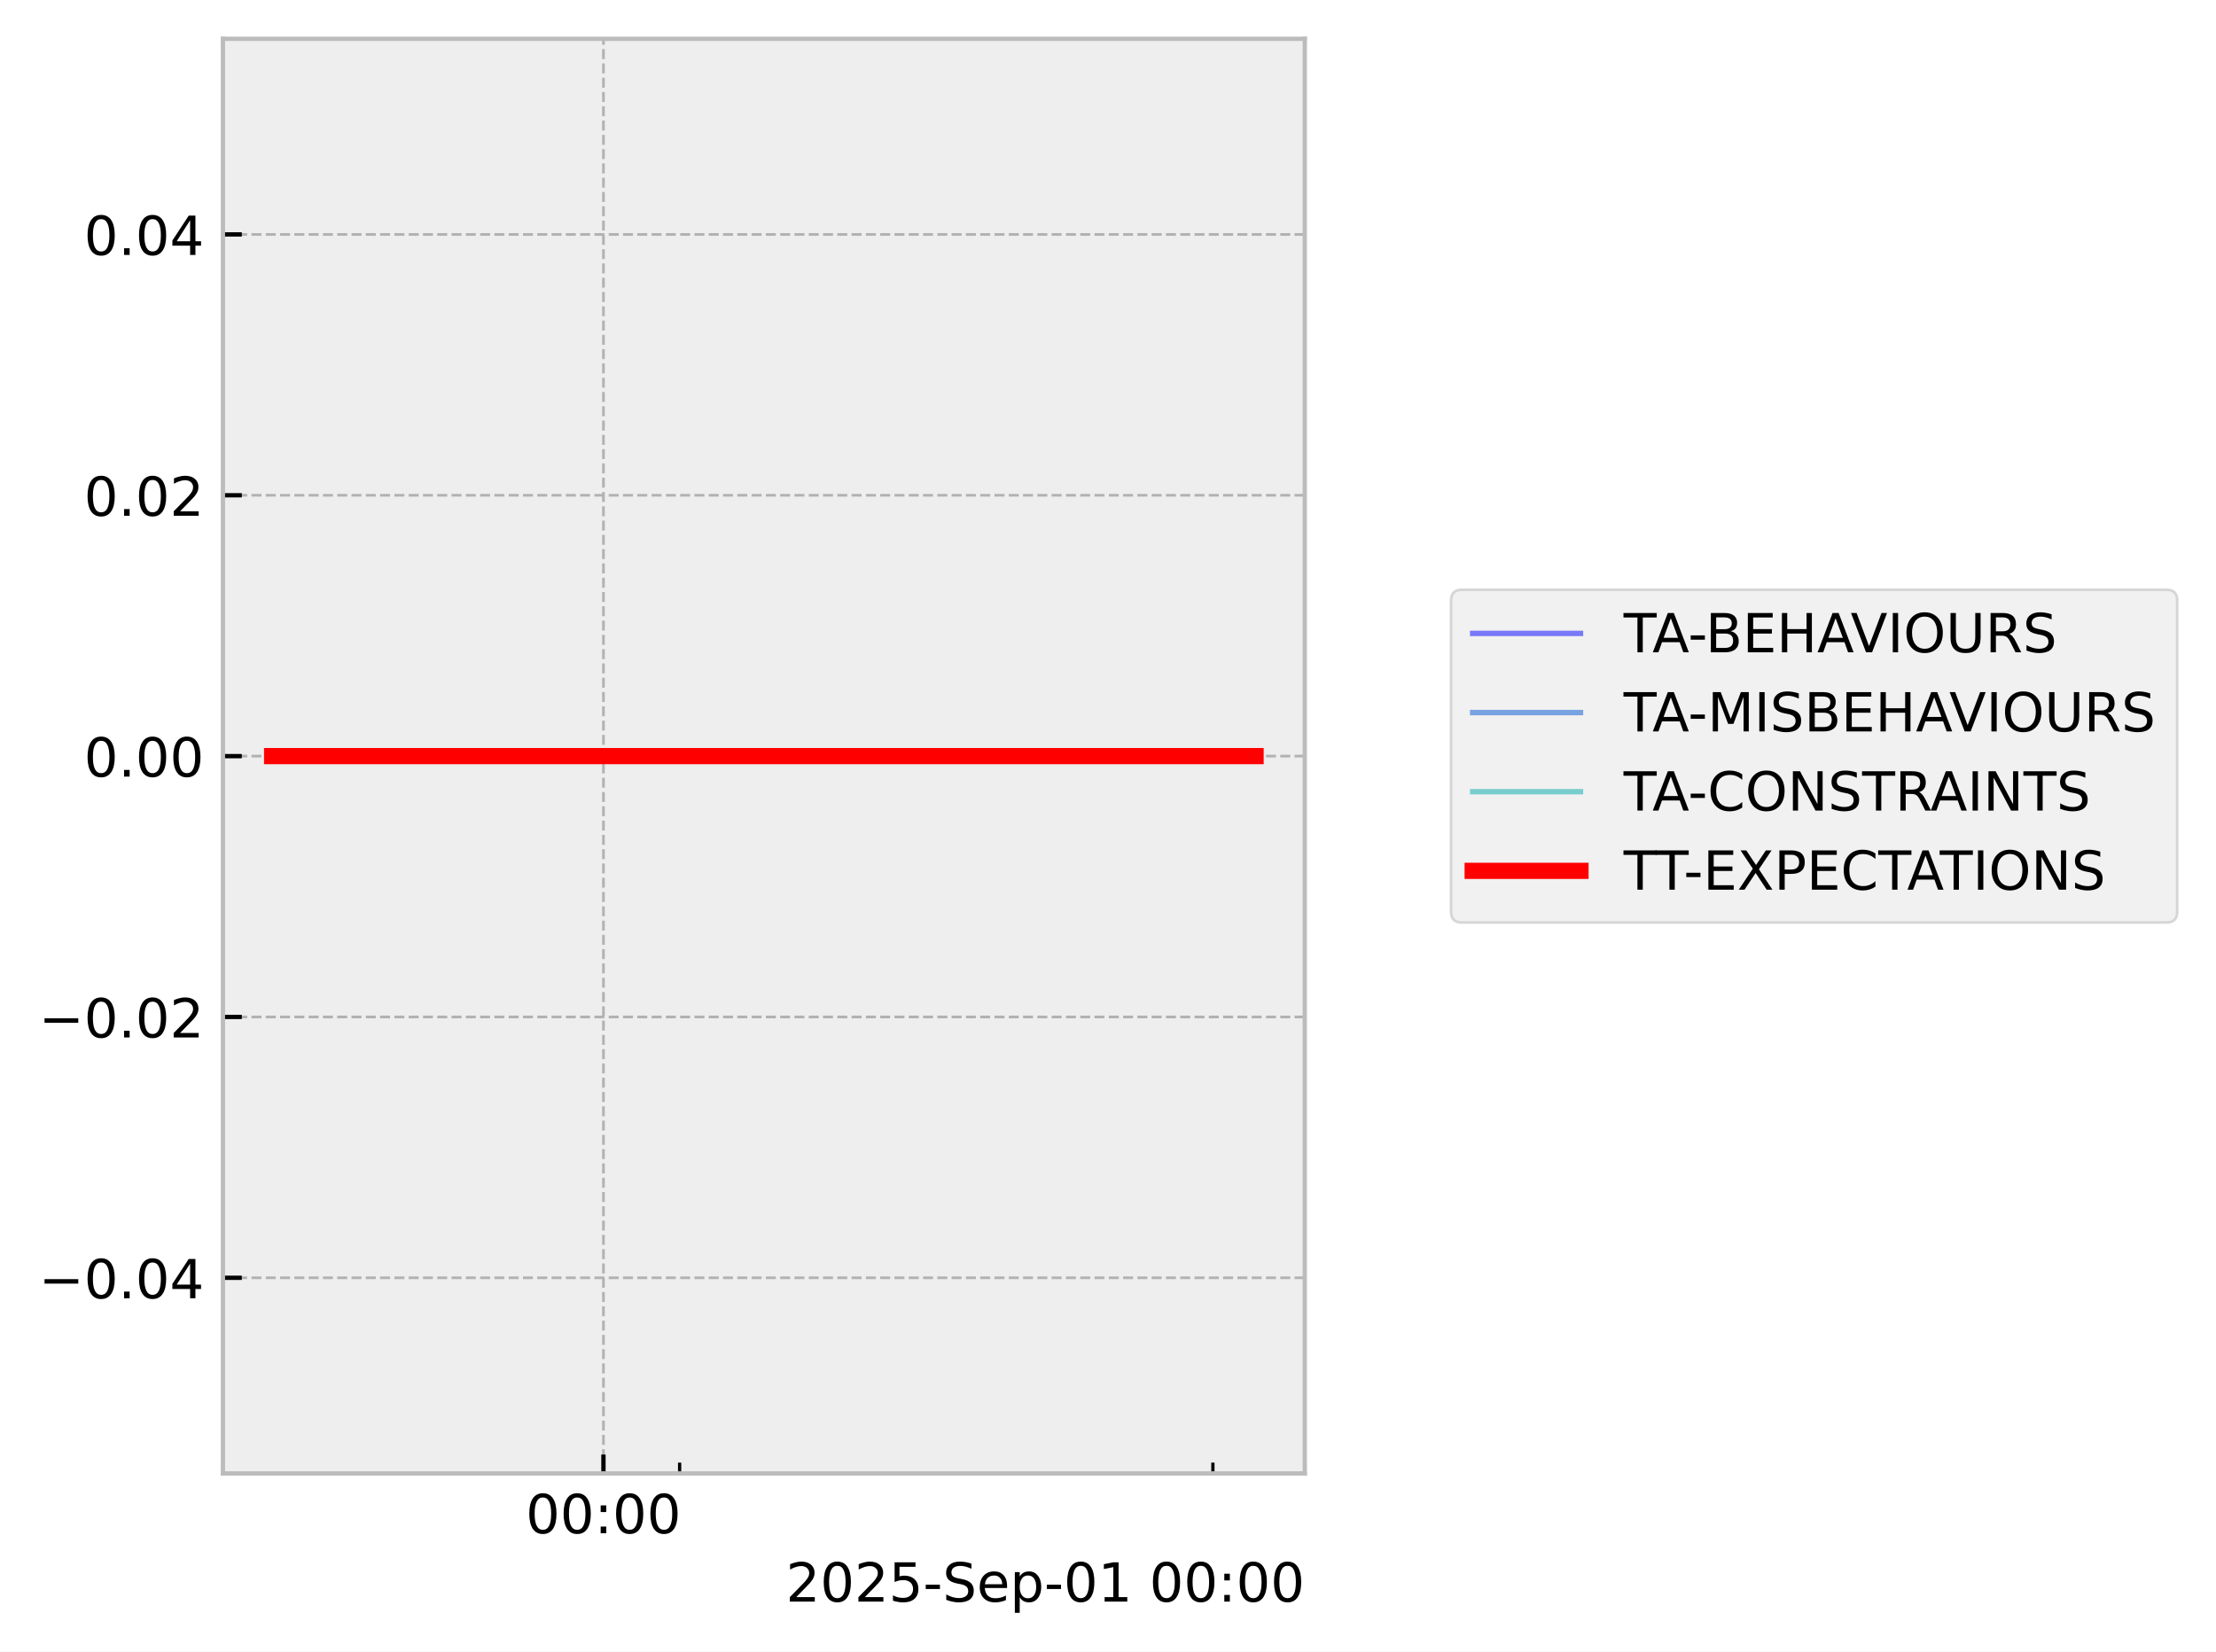
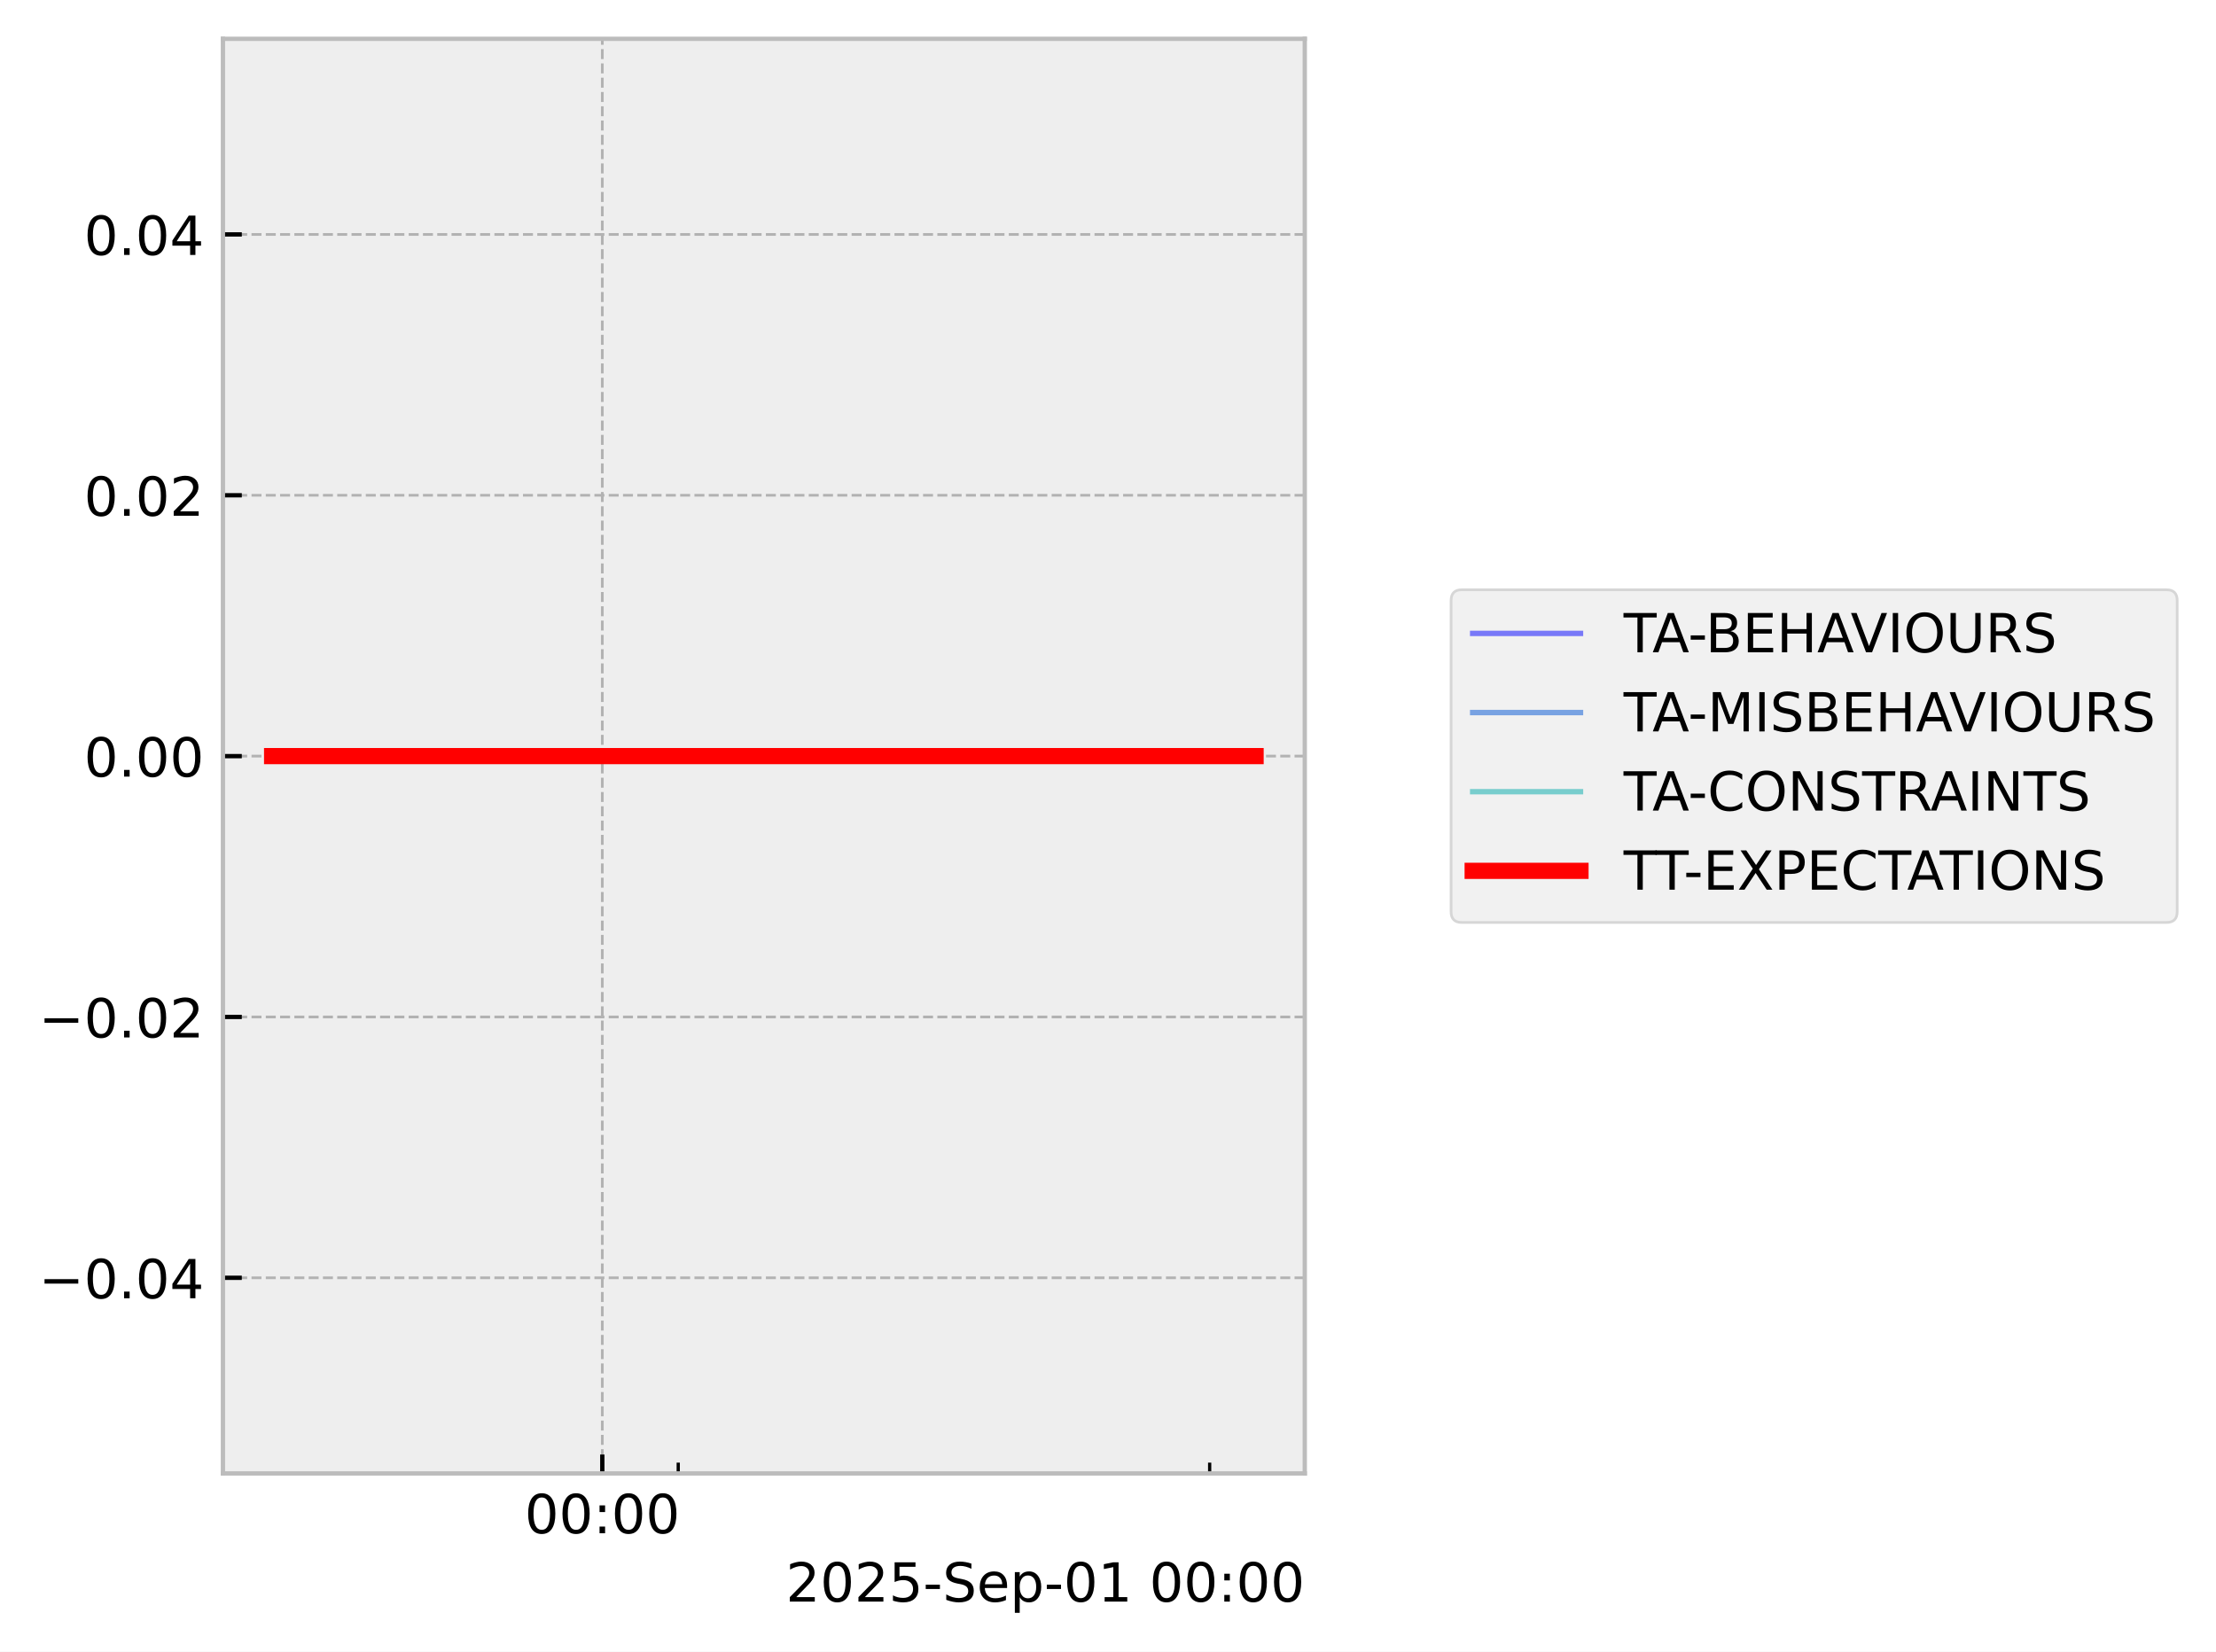
<svg xmlns="http://www.w3.org/2000/svg" xmlns:xlink="http://www.w3.org/1999/xlink" width="410.993pt" height="306.368pt" viewBox="0 0 410.993 306.368" version="1.1">
  <defs>
    <style type="text/css">*{stroke-linejoin: round; stroke-linecap: butt}</style>
  </defs>
  <g id="figure_1">
    <g id="patch_1">
      <path d="M 0 306.368  L 410.993 306.368  L 410.993 0  L 0 0  z " style="fill: #ffffff" />
    </g>
    <g id="axes_1">
      <g id="patch_2">
        <path d="M 41.345 273.312  L 241.991 273.312  L 241.991 7.2  L 41.345 7.2  z " style="fill: #eeeeee" />
      </g>
      <g id="matplotlib.axis_1">
        <g id="xtick_1">
          <g id="line2d_1">
-             <path d="M 111.919 273.312  L 111.919 7.2  " clip-path="url(#pe4eb93e5a0)" style="fill: none; stroke-dasharray: 1.85,0.8; stroke-dashoffset: 0; stroke: #b2b2b2; stroke-width: 0.5" />
+             <path d="M 111.708 273.312  L 111.708 7.2  " clip-path="url(#p3c6e8cf68d)" style="fill: none; stroke-dasharray: 1.85,0.8; stroke-dashoffset: 0; stroke: #b2b2b2; stroke-width: 0.5" />
          </g>
          <g id="line2d_2">
            <defs>
-               <path id="m521da38afb" d="M 0 0  L 0 -3.5  " style="stroke: #000000; stroke-width: 0.8" />
-             </defs>
-             <g>
-               <use xlink:href="#m521da38afb" x="111.919" y="273.312" style="stroke: #000000; stroke-width: 0.8" />
+               <path id="m43770ae147" d="M 0 0  L 0 -3.5  " style="stroke: #000000; stroke-width: 0.8" />
+             </defs>
+             <g>
+               <use xlink:href="#m43770ae147" x="111.708" y="273.312" style="stroke: #000000; stroke-width: 0.8" />
            </g>
          </g>
          <g id="text_1">
-             <g transform="translate(97.50936 284.4104) scale(0.1 -0.1)">
+             <g transform="translate(97.2988 284.4104) scale(0.1 -0.1)">
              <defs>
                <path id="DejaVuSans-30" d="M 2034 4250  Q 1547 4250 1301 3770  Q 1056 3291 1056 2328  Q 1056 1369 1301 889  Q 1547 409 2034 409  Q 2525 409 2770 889  Q 3016 1369 3016 2328  Q 3016 3291 2770 3770  Q 2525 4250 2034 4250  z M 2034 4750  Q 2819 4750 3233 4129  Q 3647 3509 3647 2328  Q 3647 1150 3233 529  Q 2819 -91 2034 -91  Q 1250 -91 836 529  Q 422 1150 422 2328  Q 422 3509 836 4129  Q 1250 4750 2034 4750  z " transform="scale(0.015625)" />
                <path id="DejaVuSans-3a" d="M 750 794  L 1409 794  L 1409 0  L 750 0  L 750 794  z M 750 3309  L 1409 3309  L 1409 2516  L 750 2516  L 750 3309  z " transform="scale(0.015625)" />
              </defs>
              <use xlink:href="#DejaVuSans-30" />
              <use xlink:href="#DejaVuSans-30" transform="translate(63.62305 0)" />
              <use xlink:href="#DejaVuSans-3a" transform="translate(127.2461 0)" />
              <use xlink:href="#DejaVuSans-30" transform="translate(160.9375 0)" />
              <use xlink:href="#DejaVuSans-30" transform="translate(224.5605 0)" />
            </g>
          </g>
        </g>
        <g id="xtick_2">
          <g id="line2d_3">
            <defs>
-               <path id="mda2c12475c" d="M 0 0  L 0 -2  " style="stroke: #000000; stroke-width: 0.6" />
-             </defs>
-             <g>
-               <use xlink:href="#mda2c12475c" x="126.048" y="273.312" style="stroke: #000000; stroke-width: 0.6" />
+               <path id="md2c886391f" d="M 0 0  L 0 -2  " style="stroke: #000000; stroke-width: 0.6" />
+             </defs>
+             <g>
+               <use xlink:href="#md2c886391f" x="125.789" y="273.312" style="stroke: #000000; stroke-width: 0.6" />
            </g>
          </g>
        </g>
        <g id="xtick_3">
          <g id="line2d_4">
            <g>
-               <use xlink:href="#mda2c12475c" x="224.95" y="273.312" style="stroke: #000000; stroke-width: 0.6" />
+               <use xlink:href="#md2c886391f" x="224.352" y="273.312" style="stroke: #000000; stroke-width: 0.6" />
            </g>
          </g>
        </g>
        <g id="text_2">
          <g transform="translate(145.7537 297.0886) scale(0.1 -0.1)">
            <defs>
              <path id="DejaVuSans-32" d="M 1228 531  L 3431 531  L 3431 0  L 469 0  L 469 531  Q 828 903 1448 1529  Q 2069 2156 2228 2338  Q 2531 2678 2651 2914  Q 2772 3150 2772 3378  Q 2772 3750 2511 3984  Q 2250 4219 1831 4219  Q 1534 4219 1204 4116  Q 875 4013 500 3803  L 500 4441  Q 881 4594 1212 4672  Q 1544 4750 1819 4750  Q 2544 4750 2975 4387  Q 3406 4025 3406 3419  Q 3406 3131 3298 2873  Q 3191 2616 2906 2266  Q 2828 2175 2409 1742  Q 1991 1309 1228 531  z " transform="scale(0.015625)" />
              <path id="DejaVuSans-35" d="M 691 4666  L 3169 4666  L 3169 4134  L 1269 4134  L 1269 2991  Q 1406 3038 1543 3061  Q 1681 3084 1819 3084  Q 2600 3084 3056 2656  Q 3513 2228 3513 1497  Q 3513 744 3044 326  Q 2575 -91 1722 -91  Q 1428 -91 1123 -41  Q 819 9 494 109  L 494 744  Q 775 591 1075 516  Q 1375 441 1709 441  Q 2250 441 2565 725  Q 2881 1009 2881 1497  Q 2881 1984 2565 2268  Q 2250 2553 1709 2553  Q 1456 2553 1204 2497  Q 953 2441 691 2322  L 691 4666  z " transform="scale(0.015625)" />
              <path id="DejaVuSans-2d" d="M 313 2009  L 1997 2009  L 1997 1497  L 313 1497  L 313 2009  z " transform="scale(0.015625)" />
              <path id="DejaVuSans-53" d="M 3425 4513  L 3425 3897  Q 3066 4069 2747 4153  Q 2428 4238 2131 4238  Q 1616 4238 1336 4038  Q 1056 3838 1056 3469  Q 1056 3159 1242 3001  Q 1428 2844 1947 2747  L 2328 2669  Q 3034 2534 3370 2195  Q 3706 1856 3706 1288  Q 3706 609 3251 259  Q 2797 -91 1919 -91  Q 1588 -91 1214 -16  Q 841 59 441 206  L 441 856  Q 825 641 1194 531  Q 1563 422 1919 422  Q 2459 422 2753 634  Q 3047 847 3047 1241  Q 3047 1584 2836 1778  Q 2625 1972 2144 2069  L 1759 2144  Q 1053 2284 737 2584  Q 422 2884 422 3419  Q 422 4038 858 4394  Q 1294 4750 2059 4750  Q 2388 4750 2728 4690  Q 3069 4631 3425 4513  z " transform="scale(0.015625)" />
              <path id="DejaVuSans-65" d="M 3597 1894  L 3597 1613  L 953 1613  Q 991 1019 1311 708  Q 1631 397 2203 397  Q 2534 397 2845 478  Q 3156 559 3463 722  L 3463 178  Q 3153 47 2828 -22  Q 2503 -91 2169 -91  Q 1331 -91 842 396  Q 353 884 353 1716  Q 353 2575 817 3079  Q 1281 3584 2069 3584  Q 2775 3584 3186 3129  Q 3597 2675 3597 1894  z M 3022 2063  Q 3016 2534 2758 2815  Q 2500 3097 2075 3097  Q 1594 3097 1305 2825  Q 1016 2553 972 2059  L 3022 2063  z " transform="scale(0.015625)" />
              <path id="DejaVuSans-70" d="M 1159 525  L 1159 -1331  L 581 -1331  L 581 3500  L 1159 3500  L 1159 2969  Q 1341 3281 1617 3432  Q 1894 3584 2278 3584  Q 2916 3584 3314 3078  Q 3713 2572 3713 1747  Q 3713 922 3314 415  Q 2916 -91 2278 -91  Q 1894 -91 1617 61  Q 1341 213 1159 525  z M 3116 1747  Q 3116 2381 2855 2742  Q 2594 3103 2138 3103  Q 1681 3103 1420 2742  Q 1159 2381 1159 1747  Q 1159 1113 1420 752  Q 1681 391 2138 391  Q 2594 391 2855 752  Q 3116 1113 3116 1747  z " transform="scale(0.015625)" />
              <path id="DejaVuSans-31" d="M 794 531  L 1825 531  L 1825 4091  L 703 3866  L 703 4441  L 1819 4666  L 2450 4666  L 2450 531  L 3481 531  L 3481 0  L 794 0  L 794 531  z " transform="scale(0.015625)" />
              <path id="DejaVuSans-20" transform="scale(0.015625)" />
            </defs>
            <use xlink:href="#DejaVuSans-32" />
            <use xlink:href="#DejaVuSans-30" transform="translate(63.62305 0)" />
            <use xlink:href="#DejaVuSans-32" transform="translate(127.2461 0)" />
            <use xlink:href="#DejaVuSans-35" transform="translate(190.8691 0)" />
            <use xlink:href="#DejaVuSans-2d" transform="translate(254.4922 0)" />
            <use xlink:href="#DejaVuSans-53" transform="translate(290.5762 0)" />
            <use xlink:href="#DejaVuSans-65" transform="translate(354.0527 0)" />
            <use xlink:href="#DejaVuSans-70" transform="translate(415.5762 0)" />
            <use xlink:href="#DejaVuSans-2d" transform="translate(479.0527 0)" />
            <use xlink:href="#DejaVuSans-30" transform="translate(515.1367 0)" />
            <use xlink:href="#DejaVuSans-31" transform="translate(578.7598 0)" />
            <use xlink:href="#DejaVuSans-20" transform="translate(642.3828 0)" />
            <use xlink:href="#DejaVuSans-30" transform="translate(674.1699 0)" />
            <use xlink:href="#DejaVuSans-30" transform="translate(737.793 0)" />
            <use xlink:href="#DejaVuSans-3a" transform="translate(801.416 0)" />
            <use xlink:href="#DejaVuSans-30" transform="translate(835.1074 0)" />
            <use xlink:href="#DejaVuSans-30" transform="translate(898.7305 0)" />
          </g>
        </g>
      </g>
      <g id="matplotlib.axis_2">
        <g id="ytick_1">
          <g id="line2d_5">
-             <path d="M 41.345 237.024  L 241.991 237.024  " clip-path="url(#pe4eb93e5a0)" style="fill: none; stroke-dasharray: 1.85,0.8; stroke-dashoffset: 0; stroke: #b2b2b2; stroke-width: 0.5" />
+             <path d="M 41.345 237.024  L 241.991 237.024  " clip-path="url(#p3c6e8cf68d)" style="fill: none; stroke-dasharray: 1.85,0.8; stroke-dashoffset: 0; stroke: #b2b2b2; stroke-width: 0.5" />
          </g>
          <g id="line2d_6">
            <defs>
-               <path id="m45c93fb585" d="M 0 0  L 3.5 0  " style="stroke: #000000; stroke-width: 0.8" />
-             </defs>
-             <g>
-               <use xlink:href="#m45c93fb585" x="41.345" y="237.024" style="stroke: #000000; stroke-width: 0.8" />
+               <path id="m91009eac59" d="M 0 0  L 3.5 0  " style="stroke: #000000; stroke-width: 0.8" />
+             </defs>
+             <g>
+               <use xlink:href="#m91009eac59" x="41.345" y="237.024" style="stroke: #000000; stroke-width: 0.8" />
            </g>
          </g>
          <g id="text_3">
            <g transform="translate(7.2 240.8232) scale(0.1 -0.1)">
              <defs>
                <path id="DejaVuSans-2212" d="M 678 2272  L 4684 2272  L 4684 1741  L 678 1741  L 678 2272  z " transform="scale(0.015625)" />
                <path id="DejaVuSans-2e" d="M 684 794  L 1344 794  L 1344 0  L 684 0  L 684 794  z " transform="scale(0.015625)" />
                <path id="DejaVuSans-34" d="M 2419 4116  L 825 1625  L 2419 1625  L 2419 4116  z M 2253 4666  L 3047 4666  L 3047 1625  L 3713 1625  L 3713 1100  L 3047 1100  L 3047 0  L 2419 0  L 2419 1100  L 313 1100  L 313 1709  L 2253 4666  z " transform="scale(0.015625)" />
              </defs>
              <use xlink:href="#DejaVuSans-2212" />
              <use xlink:href="#DejaVuSans-30" transform="translate(83.78906 0)" />
              <use xlink:href="#DejaVuSans-2e" transform="translate(147.4121 0)" />
              <use xlink:href="#DejaVuSans-30" transform="translate(179.1992 0)" />
              <use xlink:href="#DejaVuSans-34" transform="translate(242.8223 0)" />
            </g>
          </g>
        </g>
        <g id="ytick_2">
          <g id="line2d_7">
-             <path d="M 41.345 188.64  L 241.991 188.64  " clip-path="url(#pe4eb93e5a0)" style="fill: none; stroke-dasharray: 1.85,0.8; stroke-dashoffset: 0; stroke: #b2b2b2; stroke-width: 0.5" />
+             <path d="M 41.345 188.64  L 241.991 188.64  " clip-path="url(#p3c6e8cf68d)" style="fill: none; stroke-dasharray: 1.85,0.8; stroke-dashoffset: 0; stroke: #b2b2b2; stroke-width: 0.5" />
          </g>
          <g id="line2d_8">
            <g>
-               <use xlink:href="#m45c93fb585" x="41.345" y="188.64" style="stroke: #000000; stroke-width: 0.8" />
+               <use xlink:href="#m91009eac59" x="41.345" y="188.64" style="stroke: #000000; stroke-width: 0.8" />
            </g>
          </g>
          <g id="text_4">
            <g transform="translate(7.2 192.4392) scale(0.1 -0.1)">
              <use xlink:href="#DejaVuSans-2212" />
              <use xlink:href="#DejaVuSans-30" transform="translate(83.78906 0)" />
              <use xlink:href="#DejaVuSans-2e" transform="translate(147.4121 0)" />
              <use xlink:href="#DejaVuSans-30" transform="translate(179.1992 0)" />
              <use xlink:href="#DejaVuSans-32" transform="translate(242.8223 0)" />
            </g>
          </g>
        </g>
        <g id="ytick_3">
          <g id="line2d_9">
-             <path d="M 41.345 140.256  L 241.991 140.256  " clip-path="url(#pe4eb93e5a0)" style="fill: none; stroke-dasharray: 1.85,0.8; stroke-dashoffset: 0; stroke: #b2b2b2; stroke-width: 0.5" />
+             <path d="M 41.345 140.256  L 241.991 140.256  " clip-path="url(#p3c6e8cf68d)" style="fill: none; stroke-dasharray: 1.85,0.8; stroke-dashoffset: 0; stroke: #b2b2b2; stroke-width: 0.5" />
          </g>
          <g id="line2d_10">
            <g>
-               <use xlink:href="#m45c93fb585" x="41.345" y="140.256" style="stroke: #000000; stroke-width: 0.8" />
+               <use xlink:href="#m91009eac59" x="41.345" y="140.256" style="stroke: #000000; stroke-width: 0.8" />
            </g>
          </g>
          <g id="text_5">
            <g transform="translate(15.57969 144.0552) scale(0.1 -0.1)">
              <use xlink:href="#DejaVuSans-30" />
              <use xlink:href="#DejaVuSans-2e" transform="translate(63.62305 0)" />
              <use xlink:href="#DejaVuSans-30" transform="translate(95.41016 0)" />
              <use xlink:href="#DejaVuSans-30" transform="translate(159.0332 0)" />
            </g>
          </g>
        </g>
        <g id="ytick_4">
          <g id="line2d_11">
-             <path d="M 41.345 91.872  L 241.991 91.872  " clip-path="url(#pe4eb93e5a0)" style="fill: none; stroke-dasharray: 1.85,0.8; stroke-dashoffset: 0; stroke: #b2b2b2; stroke-width: 0.5" />
+             <path d="M 41.345 91.872  L 241.991 91.872  " clip-path="url(#p3c6e8cf68d)" style="fill: none; stroke-dasharray: 1.85,0.8; stroke-dashoffset: 0; stroke: #b2b2b2; stroke-width: 0.5" />
          </g>
          <g id="line2d_12">
            <g>
-               <use xlink:href="#m45c93fb585" x="41.345" y="91.872" style="stroke: #000000; stroke-width: 0.8" />
+               <use xlink:href="#m91009eac59" x="41.345" y="91.872" style="stroke: #000000; stroke-width: 0.8" />
            </g>
          </g>
          <g id="text_6">
            <g transform="translate(15.57969 95.67122) scale(0.1 -0.1)">
              <use xlink:href="#DejaVuSans-30" />
              <use xlink:href="#DejaVuSans-2e" transform="translate(63.62305 0)" />
              <use xlink:href="#DejaVuSans-30" transform="translate(95.41016 0)" />
              <use xlink:href="#DejaVuSans-32" transform="translate(159.0332 0)" />
            </g>
          </g>
        </g>
        <g id="ytick_5">
          <g id="line2d_13">
-             <path d="M 41.345 43.488  L 241.991 43.488  " clip-path="url(#pe4eb93e5a0)" style="fill: none; stroke-dasharray: 1.85,0.8; stroke-dashoffset: 0; stroke: #b2b2b2; stroke-width: 0.5" />
+             <path d="M 41.345 43.488  L 241.991 43.488  " clip-path="url(#p3c6e8cf68d)" style="fill: none; stroke-dasharray: 1.85,0.8; stroke-dashoffset: 0; stroke: #b2b2b2; stroke-width: 0.5" />
          </g>
          <g id="line2d_14">
            <g>
-               <use xlink:href="#m45c93fb585" x="41.345" y="43.488" style="stroke: #000000; stroke-width: 0.8" />
+               <use xlink:href="#m91009eac59" x="41.345" y="43.488" style="stroke: #000000; stroke-width: 0.8" />
            </g>
          </g>
          <g id="text_7">
            <g transform="translate(15.57969 47.28722) scale(0.1 -0.1)">
              <use xlink:href="#DejaVuSans-30" />
              <use xlink:href="#DejaVuSans-2e" transform="translate(63.62305 0)" />
              <use xlink:href="#DejaVuSans-30" transform="translate(95.41016 0)" />
              <use xlink:href="#DejaVuSans-34" transform="translate(159.0332 0)" />
            </g>
          </g>
        </g>
      </g>
      <g id="line2d_15">
-         <path d="M 50.466 140.256  L 61.349 140.256  L 62.747 140.256  L 63.077 140.256  L 63.374 140.256  L 74.433 140.256  L 76.479 140.256  L 232.871 140.256  " clip-path="url(#pe4eb93e5a0)" style="fill: none; stroke: #0000ff; stroke-opacity: 0.5; stroke-linecap: square" />
+         <path d="M 50.466 140.256  L 61.312 140.256  L 62.705 140.256  L 63.034 140.256  L 63.33 140.256  L 74.35 140.256  L 76.39 140.256  L 232.871 140.256  " clip-path="url(#p3c6e8cf68d)" style="fill: none; stroke: #0000ff; stroke-opacity: 0.5; stroke-linecap: square" />
      </g>
      <g id="line2d_16">
-         <path d="M 50.466 140.256  L 61.349 140.256  L 62.747 140.256  L 63.077 140.256  L 63.374 140.256  L 74.433 140.256  L 76.479 140.256  L 232.871 140.256  " clip-path="url(#pe4eb93e5a0)" style="fill: none; stroke: #0055d4; stroke-opacity: 0.5; stroke-linecap: square" />
+         <path d="M 50.466 140.256  L 61.312 140.256  L 62.705 140.256  L 63.034 140.256  L 63.33 140.256  L 74.35 140.256  L 76.39 140.256  L 232.871 140.256  " clip-path="url(#p3c6e8cf68d)" style="fill: none; stroke: #0055d4; stroke-opacity: 0.5; stroke-linecap: square" />
      </g>
      <g id="line2d_17">
-         <path d="M 50.466 140.256  L 61.349 140.256  L 62.747 140.256  L 63.077 140.256  L 63.374 140.256  L 74.433 140.256  L 76.479 140.256  L 232.871 140.256  " clip-path="url(#pe4eb93e5a0)" style="fill: none; stroke: #00aaaa; stroke-opacity: 0.5; stroke-linecap: square" />
+         <path d="M 50.466 140.256  L 61.312 140.256  L 62.705 140.256  L 63.034 140.256  L 63.33 140.256  L 74.35 140.256  L 76.39 140.256  L 232.871 140.256  " clip-path="url(#p3c6e8cf68d)" style="fill: none; stroke: #00aaaa; stroke-opacity: 0.5; stroke-linecap: square" />
      </g>
      <g id="line2d_18">
-         <path d="M 50.466 140.256  L 61.349 140.256  L 62.747 140.256  L 63.077 140.256  L 63.374 140.256  L 74.433 140.256  L 76.479 140.256  L 232.871 140.256  " clip-path="url(#pe4eb93e5a0)" style="fill: none; stroke: #ff0000; stroke-width: 3; stroke-linecap: square" />
+         <path d="M 50.466 140.256  L 61.312 140.256  L 62.705 140.256  L 63.034 140.256  L 63.33 140.256  L 74.35 140.256  L 76.39 140.256  L 232.871 140.256  " clip-path="url(#p3c6e8cf68d)" style="fill: none; stroke: #ff0000; stroke-width: 3; stroke-linecap: square" />
      </g>
      <g id="patch_3">
        <path d="M 41.345 273.312  L 41.345 7.2  " style="fill: none; stroke: #bcbcbc; stroke-width: 0.8; stroke-linejoin: miter; stroke-linecap: square" />
      </g>
      <g id="patch_4">
        <path d="M 241.991 273.312  L 241.991 7.2  " style="fill: none; stroke: #bcbcbc; stroke-width: 0.8; stroke-linejoin: miter; stroke-linecap: square" />
      </g>
      <g id="patch_5">
        <path d="M 41.345 273.312  L 241.991 273.312  " style="fill: none; stroke: #bcbcbc; stroke-width: 0.8; stroke-linejoin: miter; stroke-linecap: square" />
      </g>
      <g id="patch_6">
        <path d="M 41.345 7.2  L 241.991 7.2  " style="fill: none; stroke: #bcbcbc; stroke-width: 0.8; stroke-linejoin: miter; stroke-linecap: square" />
      </g>
    </g>
    <g id="axes_2">
      <g id="legend_1">
        <g id="patch_7">
          <path d="M 271.129 171.112  L 401.793 171.112  Q 403.793 171.112 403.793 169.112  L 403.793 111.4  Q 403.793 109.4 401.793 109.4  L 271.129 109.4  Q 269.129 109.4 269.129 111.4  L 269.129 169.112  Q 269.129 171.112 271.129 171.112  z " style="fill: #eeeeee; opacity: 0.8; stroke: #cccccc; stroke-width: 0.5; stroke-linejoin: miter" />
        </g>
        <g id="line2d_19">
          <path d="M 273.129 117.498  L 283.129 117.498  L 293.129 117.498  " style="fill: none; stroke: #0000ff; stroke-opacity: 0.5; stroke-linecap: square" />
        </g>
        <g id="text_8">
          <g transform="translate(301.129 120.9982) scale(0.1 -0.1)">
            <defs>
              <path id="DejaVuSans-54" d="M -19 4666  L 3928 4666  L 3928 4134  L 2272 4134  L 2272 0  L 1638 0  L 1638 4134  L -19 4134  L -19 4666  z " transform="scale(0.015625)" />
              <path id="DejaVuSans-41" d="M 2188 4044  L 1331 1722  L 3047 1722  L 2188 4044  z M 1831 4666  L 2547 4666  L 4325 0  L 3669 0  L 3244 1197  L 1141 1197  L 716 0  L 50 0  L 1831 4666  z " transform="scale(0.015625)" />
              <path id="DejaVuSans-42" d="M 1259 2228  L 1259 519  L 2272 519  Q 2781 519 3026 730  Q 3272 941 3272 1375  Q 3272 1813 3026 2020  Q 2781 2228 2272 2228  L 1259 2228  z M 1259 4147  L 1259 2741  L 2194 2741  Q 2656 2741 2882 2914  Q 3109 3088 3109 3444  Q 3109 3797 2882 3972  Q 2656 4147 2194 4147  L 1259 4147  z M 628 4666  L 2241 4666  Q 2963 4666 3353 4366  Q 3744 4066 3744 3513  Q 3744 3084 3544 2831  Q 3344 2578 2956 2516  Q 3422 2416 3680 2098  Q 3938 1781 3938 1306  Q 3938 681 3513 340  Q 3088 0 2303 0  L 628 0  L 628 4666  z " transform="scale(0.015625)" />
              <path id="DejaVuSans-45" d="M 628 4666  L 3578 4666  L 3578 4134  L 1259 4134  L 1259 2753  L 3481 2753  L 3481 2222  L 1259 2222  L 1259 531  L 3634 531  L 3634 0  L 628 0  L 628 4666  z " transform="scale(0.015625)" />
              <path id="DejaVuSans-48" d="M 628 4666  L 1259 4666  L 1259 2753  L 3553 2753  L 3553 4666  L 4184 4666  L 4184 0  L 3553 0  L 3553 2222  L 1259 2222  L 1259 0  L 628 0  L 628 4666  z " transform="scale(0.015625)" />
              <path id="DejaVuSans-56" d="M 1831 0  L 50 4666  L 709 4666  L 2188 738  L 3669 4666  L 4325 4666  L 2547 0  L 1831 0  z " transform="scale(0.015625)" />
              <path id="DejaVuSans-49" d="M 628 4666  L 1259 4666  L 1259 0  L 628 0  L 628 4666  z " transform="scale(0.015625)" />
              <path id="DejaVuSans-4f" d="M 2522 4238  Q 1834 4238 1429 3725  Q 1025 3213 1025 2328  Q 1025 1447 1429 934  Q 1834 422 2522 422  Q 3209 422 3611 934  Q 4013 1447 4013 2328  Q 4013 3213 3611 3725  Q 3209 4238 2522 4238  z M 2522 4750  Q 3503 4750 4090 4092  Q 4678 3434 4678 2328  Q 4678 1225 4090 567  Q 3503 -91 2522 -91  Q 1538 -91 948 565  Q 359 1222 359 2328  Q 359 3434 948 4092  Q 1538 4750 2522 4750  z " transform="scale(0.015625)" />
              <path id="DejaVuSans-55" d="M 556 4666  L 1191 4666  L 1191 1831  Q 1191 1081 1462 751  Q 1734 422 2344 422  Q 2950 422 3222 751  Q 3494 1081 3494 1831  L 3494 4666  L 4128 4666  L 4128 1753  Q 4128 841 3676 375  Q 3225 -91 2344 -91  Q 1459 -91 1007 375  Q 556 841 556 1753  L 556 4666  z " transform="scale(0.015625)" />
              <path id="DejaVuSans-52" d="M 2841 2188  Q 3044 2119 3236 1894  Q 3428 1669 3622 1275  L 4263 0  L 3584 0  L 2988 1197  Q 2756 1666 2539 1819  Q 2322 1972 1947 1972  L 1259 1972  L 1259 0  L 628 0  L 628 4666  L 2053 4666  Q 2853 4666 3247 4331  Q 3641 3997 3641 3322  Q 3641 2881 3436 2590  Q 3231 2300 2841 2188  z M 1259 4147  L 1259 2491  L 2053 2491  Q 2509 2491 2742 2702  Q 2975 2913 2975 3322  Q 2975 3731 2742 3939  Q 2509 4147 2053 4147  L 1259 4147  z " transform="scale(0.015625)" />
            </defs>
            <use xlink:href="#DejaVuSans-54" />
            <use xlink:href="#DejaVuSans-41" transform="translate(53.33398 0)" />
            <use xlink:href="#DejaVuSans-2d" transform="translate(119.4922 0)" />
            <use xlink:href="#DejaVuSans-42" transform="translate(151.9512 0)" />
            <use xlink:href="#DejaVuSans-45" transform="translate(220.5547 0)" />
            <use xlink:href="#DejaVuSans-48" transform="translate(283.7383 0)" />
            <use xlink:href="#DejaVuSans-41" transform="translate(358.9336 0)" />
            <use xlink:href="#DejaVuSans-56" transform="translate(420.9668 0)" />
            <use xlink:href="#DejaVuSans-49" transform="translate(489.375 0)" />
            <use xlink:href="#DejaVuSans-4f" transform="translate(518.8672 0)" />
            <use xlink:href="#DejaVuSans-55" transform="translate(597.5781 0)" />
            <use xlink:href="#DejaVuSans-52" transform="translate(670.7715 0)" />
            <use xlink:href="#DejaVuSans-53" transform="translate(740.2539 0)" />
          </g>
        </g>
        <g id="line2d_20">
          <path d="M 273.129 132.176  L 283.129 132.176  L 293.129 132.176  " style="fill: none; stroke: #0055d4; stroke-opacity: 0.5; stroke-linecap: square" />
        </g>
        <g id="text_9">
          <g transform="translate(301.129 135.6763) scale(0.1 -0.1)">
            <defs>
              <path id="DejaVuSans-4d" d="M 628 4666  L 1569 4666  L 2759 1491  L 3956 4666  L 4897 4666  L 4897 0  L 4281 0  L 4281 4097  L 3078 897  L 2444 897  L 1241 4097  L 1241 0  L 628 0  L 628 4666  z " transform="scale(0.015625)" />
            </defs>
            <use xlink:href="#DejaVuSans-54" />
            <use xlink:href="#DejaVuSans-41" transform="translate(53.33398 0)" />
            <use xlink:href="#DejaVuSans-2d" transform="translate(119.4922 0)" />
            <use xlink:href="#DejaVuSans-4d" transform="translate(155.5762 0)" />
            <use xlink:href="#DejaVuSans-49" transform="translate(241.8555 0)" />
            <use xlink:href="#DejaVuSans-53" transform="translate(271.3477 0)" />
            <use xlink:href="#DejaVuSans-42" transform="translate(334.8242 0)" />
            <use xlink:href="#DejaVuSans-45" transform="translate(403.4277 0)" />
            <use xlink:href="#DejaVuSans-48" transform="translate(466.6113 0)" />
            <use xlink:href="#DejaVuSans-41" transform="translate(541.8066 0)" />
            <use xlink:href="#DejaVuSans-56" transform="translate(603.8398 0)" />
            <use xlink:href="#DejaVuSans-49" transform="translate(672.248 0)" />
            <use xlink:href="#DejaVuSans-4f" transform="translate(701.7402 0)" />
            <use xlink:href="#DejaVuSans-55" transform="translate(780.4512 0)" />
            <use xlink:href="#DejaVuSans-52" transform="translate(853.6445 0)" />
            <use xlink:href="#DejaVuSans-53" transform="translate(923.127 0)" />
          </g>
        </g>
        <g id="line2d_21">
          <path d="M 273.129 146.854  L 283.129 146.854  L 293.129 146.854  " style="fill: none; stroke: #00aaaa; stroke-opacity: 0.5; stroke-linecap: square" />
        </g>
        <g id="text_10">
          <g transform="translate(301.129 150.3544) scale(0.1 -0.1)">
            <defs>
              <path id="DejaVuSans-43" d="M 4122 4306  L 4122 3641  Q 3803 3938 3442 4084  Q 3081 4231 2675 4231  Q 1875 4231 1450 3742  Q 1025 3253 1025 2328  Q 1025 1406 1450 917  Q 1875 428 2675 428  Q 3081 428 3442 575  Q 3803 722 4122 1019  L 4122 359  Q 3791 134 3420 21  Q 3050 -91 2638 -91  Q 1578 -91 968 557  Q 359 1206 359 2328  Q 359 3453 968 4101  Q 1578 4750 2638 4750  Q 3056 4750 3426 4639  Q 3797 4528 4122 4306  z " transform="scale(0.015625)" />
              <path id="DejaVuSans-4e" d="M 628 4666  L 1478 4666  L 3547 763  L 3547 4666  L 4159 4666  L 4159 0  L 3309 0  L 1241 3903  L 1241 0  L 628 0  L 628 4666  z " transform="scale(0.015625)" />
            </defs>
            <use xlink:href="#DejaVuSans-54" />
            <use xlink:href="#DejaVuSans-41" transform="translate(53.33398 0)" />
            <use xlink:href="#DejaVuSans-2d" transform="translate(119.4922 0)" />
            <use xlink:href="#DejaVuSans-43" transform="translate(155.5762 0)" />
            <use xlink:href="#DejaVuSans-4f" transform="translate(225.4004 0)" />
            <use xlink:href="#DejaVuSans-4e" transform="translate(304.1113 0)" />
            <use xlink:href="#DejaVuSans-53" transform="translate(378.916 0)" />
            <use xlink:href="#DejaVuSans-54" transform="translate(442.3926 0)" />
            <use xlink:href="#DejaVuSans-52" transform="translate(503.4766 0)" />
            <use xlink:href="#DejaVuSans-41" transform="translate(568.959 0)" />
            <use xlink:href="#DejaVuSans-49" transform="translate(637.3672 0)" />
            <use xlink:href="#DejaVuSans-4e" transform="translate(666.8594 0)" />
            <use xlink:href="#DejaVuSans-54" transform="translate(741.6641 0)" />
            <use xlink:href="#DejaVuSans-53" transform="translate(802.748 0)" />
          </g>
        </g>
        <g id="line2d_22">
          <path d="M 273.129 161.533  L 283.129 161.533  L 293.129 161.533  " style="fill: none; stroke: #ff0000; stroke-width: 3; stroke-linecap: square" />
        </g>
        <g id="text_11">
          <g transform="translate(301.129 165.0326) scale(0.1 -0.1)">
            <defs>
              <path id="DejaVuSans-58" d="M 403 4666  L 1081 4666  L 2241 2931  L 3406 4666  L 4084 4666  L 2584 2425  L 4184 0  L 3506 0  L 2194 1984  L 872 0  L 191 0  L 1856 2491  L 403 4666  z " transform="scale(0.015625)" />
              <path id="DejaVuSans-50" d="M 1259 4147  L 1259 2394  L 2053 2394  Q 2494 2394 2734 2622  Q 2975 2850 2975 3272  Q 2975 3691 2734 3919  Q 2494 4147 2053 4147  L 1259 4147  z M 628 4666  L 2053 4666  Q 2838 4666 3239 4311  Q 3641 3956 3641 3272  Q 3641 2581 3239 2228  Q 2838 1875 2053 1875  L 1259 1875  L 1259 0  L 628 0  L 628 4666  z " transform="scale(0.015625)" />
            </defs>
            <use xlink:href="#DejaVuSans-54" />
            <use xlink:href="#DejaVuSans-54" transform="translate(59.33398 0)" />
            <use xlink:href="#DejaVuSans-2d" transform="translate(111.293 0)" />
            <use xlink:href="#DejaVuSans-45" transform="translate(147.377 0)" />
            <use xlink:href="#DejaVuSans-58" transform="translate(210.5605 0)" />
            <use xlink:href="#DejaVuSans-50" transform="translate(279.0664 0)" />
            <use xlink:href="#DejaVuSans-45" transform="translate(339.3691 0)" />
            <use xlink:href="#DejaVuSans-43" transform="translate(402.5527 0)" />
            <use xlink:href="#DejaVuSans-54" transform="translate(472.377 0)" />
            <use xlink:href="#DejaVuSans-41" transform="translate(525.7109 0)" />
            <use xlink:href="#DejaVuSans-54" transform="translate(586.3691 0)" />
            <use xlink:href="#DejaVuSans-49" transform="translate(647.4531 0)" />
            <use xlink:href="#DejaVuSans-4f" transform="translate(676.9453 0)" />
            <use xlink:href="#DejaVuSans-4e" transform="translate(755.6562 0)" />
            <use xlink:href="#DejaVuSans-53" transform="translate(830.4609 0)" />
          </g>
        </g>
      </g>
    </g>
  </g>
  <defs>
-     <clipPath id="pe4eb93e5a0">
+     <clipPath id="p3c6e8cf68d">
      <rect x="41.345" y="7.2" width="200.646" height="266.112" />
    </clipPath>
  </defs>
</svg>
